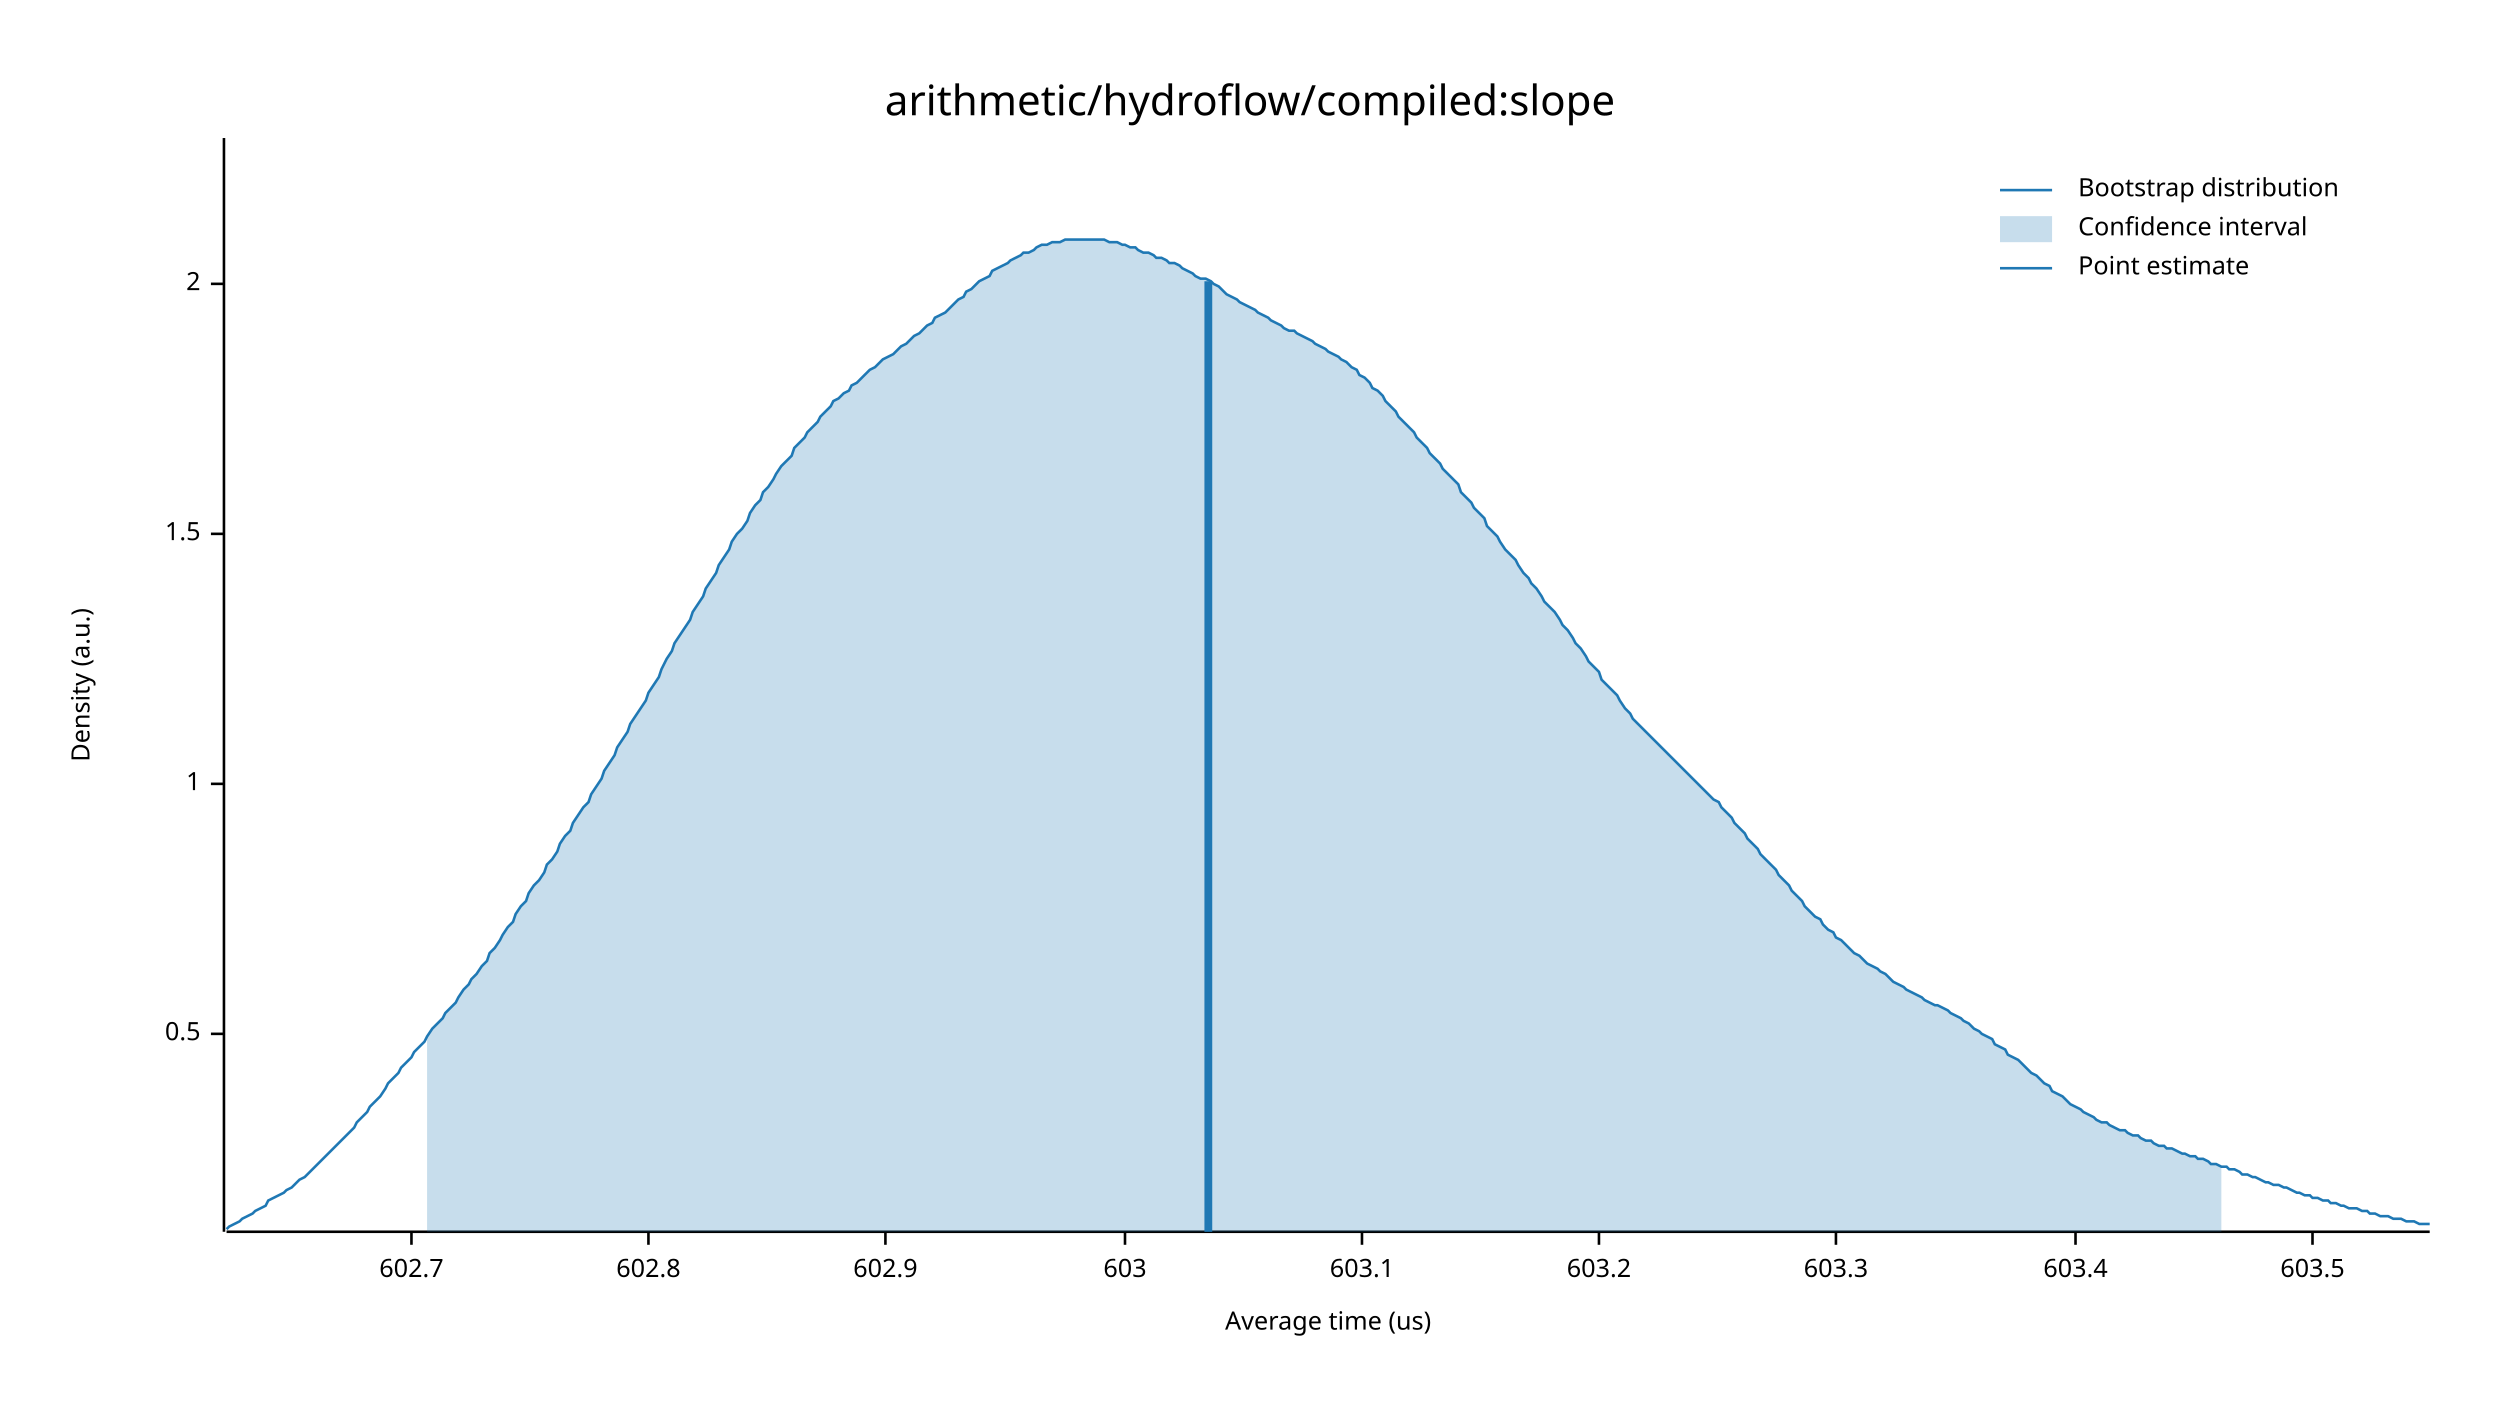
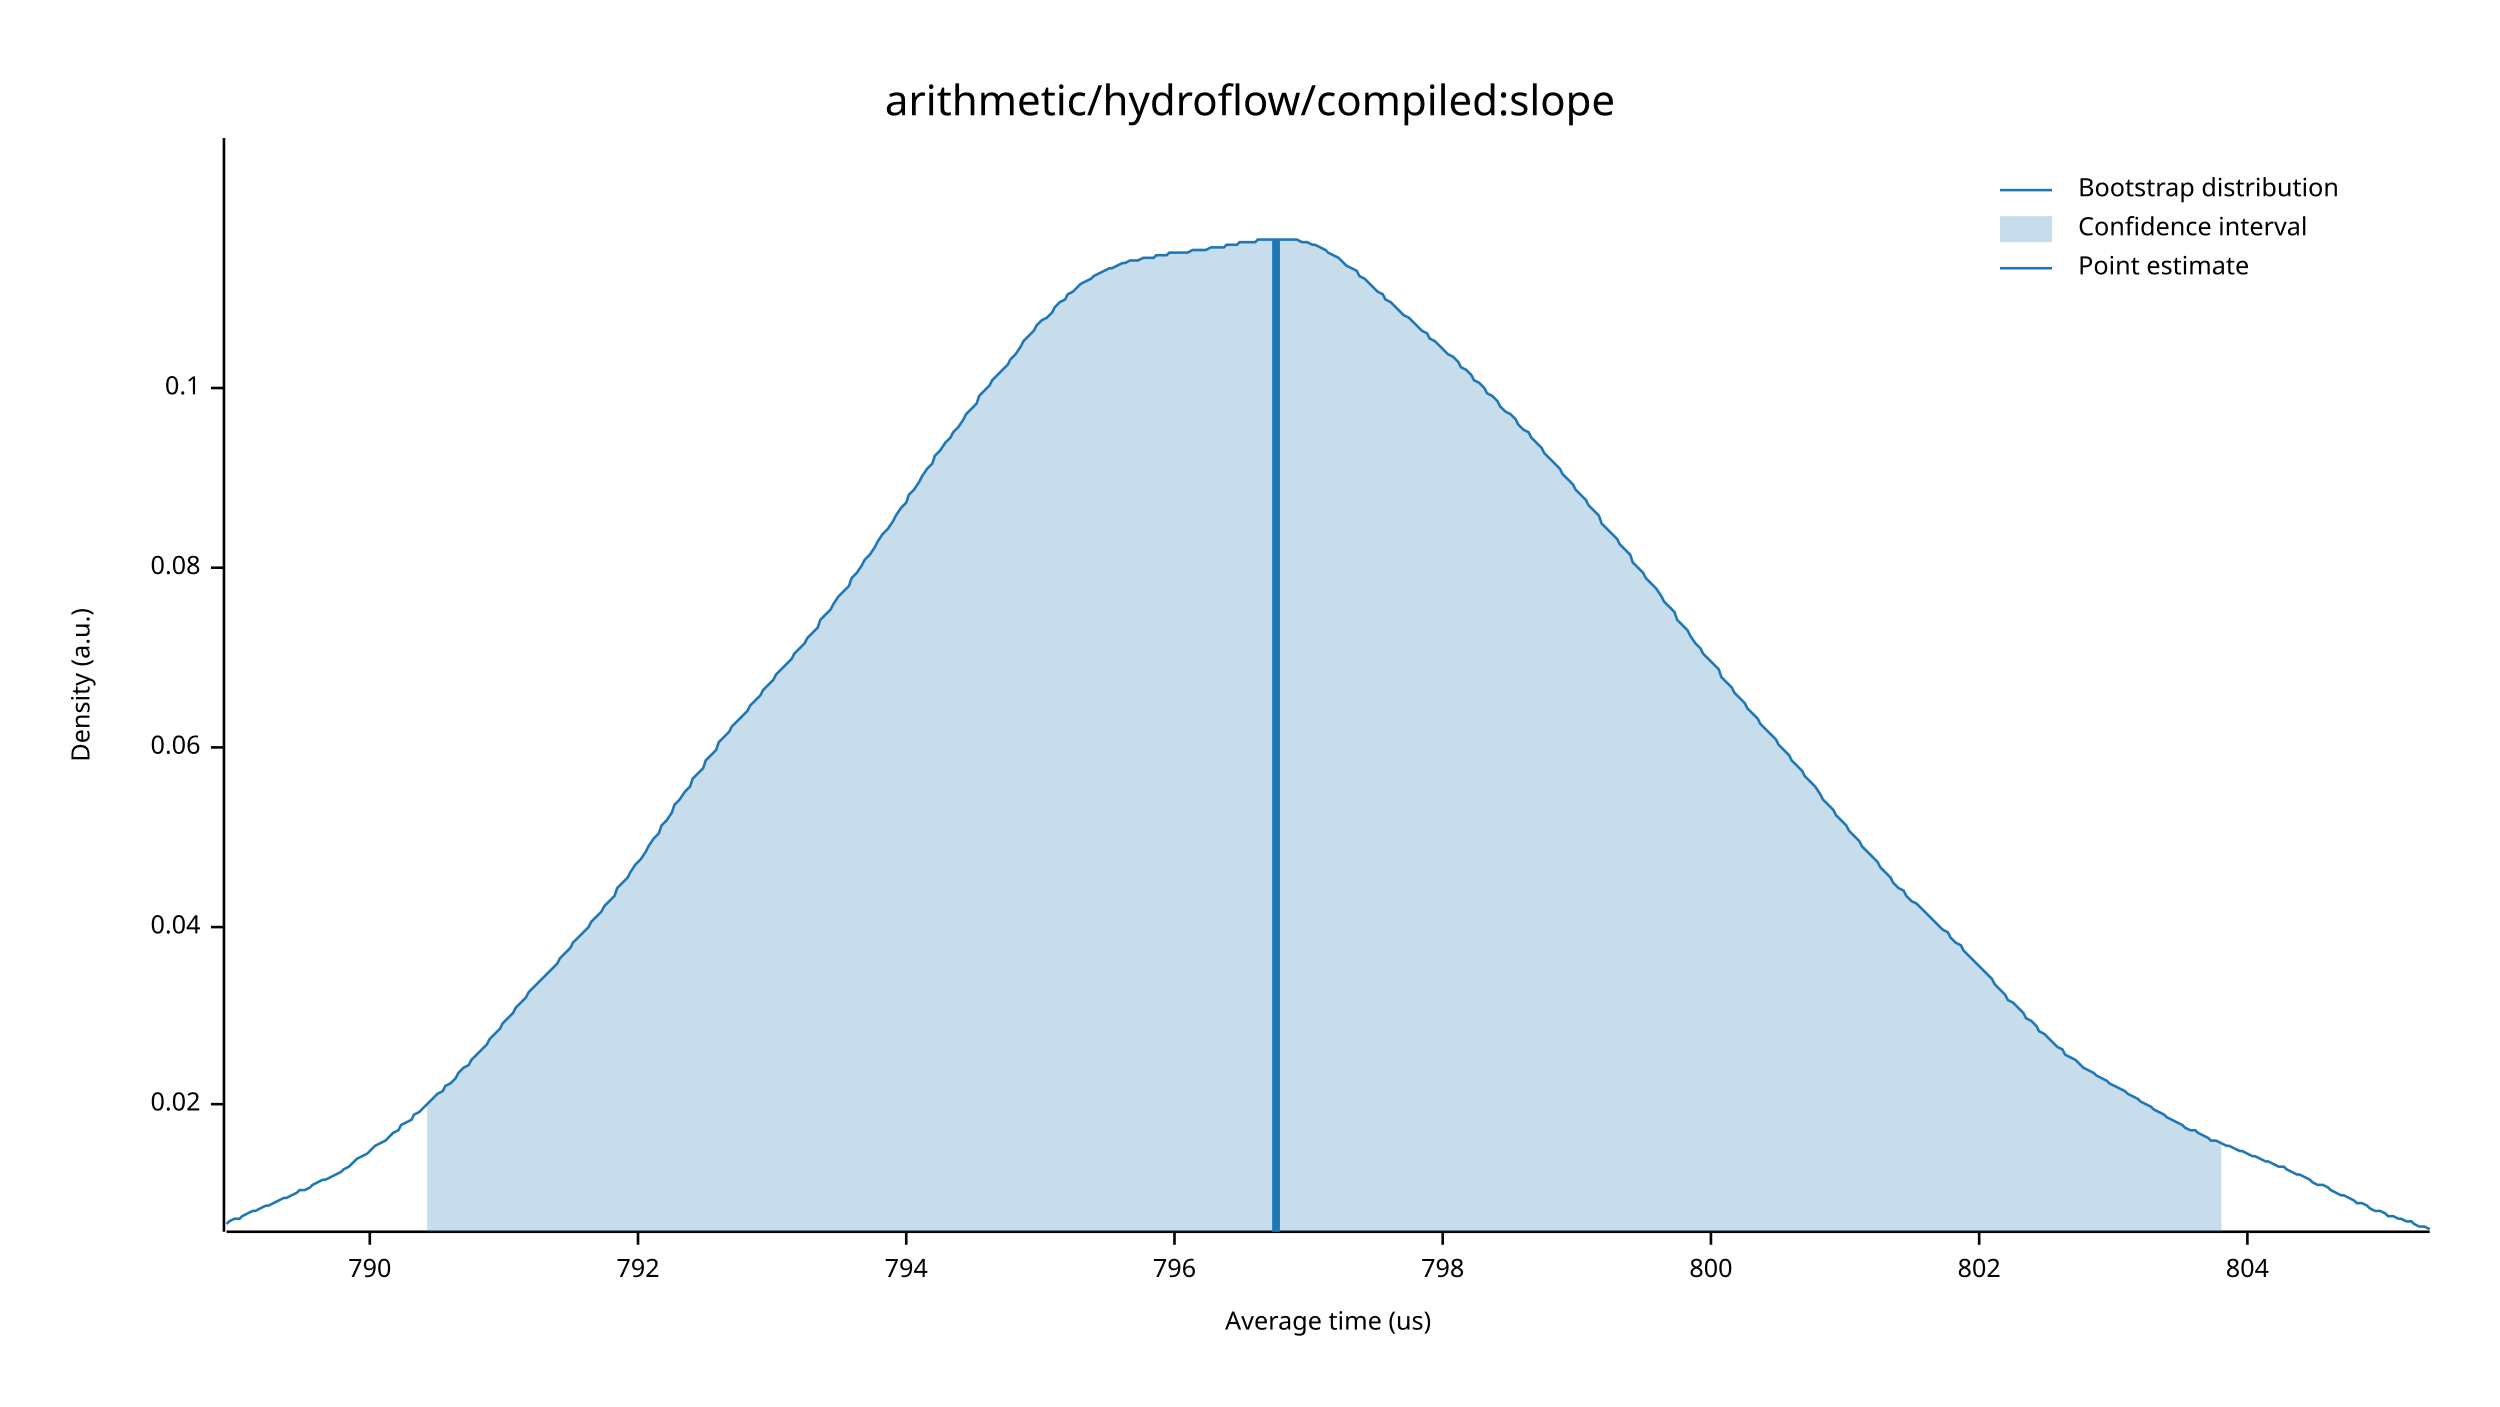
<svg xmlns="http://www.w3.org/2000/svg" width="960" height="540" viewBox="0 0 960 540">
  <text x="480" y="32" dy="0.76em" text-anchor="middle" font-family="sans-serif" font-size="16.129" opacity="1" fill="#000000">
arithmetic/hydroflow/compiled:slope
</text>
  <text x="27" y="263" dy="0.76em" text-anchor="middle" font-family="sans-serif" font-size="9.677" opacity="1" fill="#000000" transform="rotate(270, 27, 263)">
Density (a.u.)
</text>
  <text x="510" y="513" dy="-0.5ex" text-anchor="middle" font-family="sans-serif" font-size="9.677" opacity="1" fill="#000000">
Average time (us)
</text>
  <polyline fill="none" opacity="1" stroke="#000000" stroke-width="1" points="86,53 86,473 " />
-   <text x="77" y="397" dy="0.5ex" text-anchor="end" font-family="sans-serif" font-size="9.677" opacity="1" fill="#000000">
- 0.5
+   <text x="77" y="424" dy="0.5ex" text-anchor="end" font-family="sans-serif" font-size="9.677" opacity="1" fill="#000000">
+ 0.02
</text>
-   <polyline fill="none" opacity="1" stroke="#000000" stroke-width="1" points="81,397 86,397 " />
-   <text x="77" y="301" dy="0.5ex" text-anchor="end" font-family="sans-serif" font-size="9.677" opacity="1" fill="#000000">
- 1
+   <polyline fill="none" opacity="1" stroke="#000000" stroke-width="1" points="81,424 86,424 " />
+   <text x="77" y="356" dy="0.5ex" text-anchor="end" font-family="sans-serif" font-size="9.677" opacity="1" fill="#000000">
+ 0.04
</text>
-   <polyline fill="none" opacity="1" stroke="#000000" stroke-width="1" points="81,301 86,301 " />
-   <text x="77" y="205" dy="0.5ex" text-anchor="end" font-family="sans-serif" font-size="9.677" opacity="1" fill="#000000">
- 1.5
+   <polyline fill="none" opacity="1" stroke="#000000" stroke-width="1" points="81,356 86,356 " />
+   <text x="77" y="287" dy="0.5ex" text-anchor="end" font-family="sans-serif" font-size="9.677" opacity="1" fill="#000000">
+ 0.06
</text>
-   <polyline fill="none" opacity="1" stroke="#000000" stroke-width="1" points="81,205 86,205 " />
-   <text x="77" y="109" dy="0.5ex" text-anchor="end" font-family="sans-serif" font-size="9.677" opacity="1" fill="#000000">
- 2
+   <polyline fill="none" opacity="1" stroke="#000000" stroke-width="1" points="81,287 86,287 " />
+   <text x="77" y="218" dy="0.5ex" text-anchor="end" font-family="sans-serif" font-size="9.677" opacity="1" fill="#000000">
+ 0.08
</text>
-   <polyline fill="none" opacity="1" stroke="#000000" stroke-width="1" points="81,109 86,109 " />
+   <polyline fill="none" opacity="1" stroke="#000000" stroke-width="1" points="81,218 86,218 " />
+   <text x="77" y="149" dy="0.5ex" text-anchor="end" font-family="sans-serif" font-size="9.677" opacity="1" fill="#000000">
+ 0.1
+ </text>
+   <polyline fill="none" opacity="1" stroke="#000000" stroke-width="1" points="81,149 86,149 " />
  <polyline fill="none" opacity="1" stroke="#000000" stroke-width="1" points="87,473 933,473 " />
-   <text x="158" y="483" dy="0.76em" text-anchor="middle" font-family="sans-serif" font-size="9.677" opacity="1" fill="#000000">
- 602.7
+   <text x="142" y="483" dy="0.76em" text-anchor="middle" font-family="sans-serif" font-size="9.677" opacity="1" fill="#000000">
+ 790
</text>
-   <polyline fill="none" opacity="1" stroke="#000000" stroke-width="1" points="158,473 158,478 " />
-   <text x="249" y="483" dy="0.76em" text-anchor="middle" font-family="sans-serif" font-size="9.677" opacity="1" fill="#000000">
- 602.8
+   <polyline fill="none" opacity="1" stroke="#000000" stroke-width="1" points="142,473 142,478 " />
+   <text x="245" y="483" dy="0.76em" text-anchor="middle" font-family="sans-serif" font-size="9.677" opacity="1" fill="#000000">
+ 792
</text>
-   <polyline fill="none" opacity="1" stroke="#000000" stroke-width="1" points="249,473 249,478 " />
-   <text x="340" y="483" dy="0.76em" text-anchor="middle" font-family="sans-serif" font-size="9.677" opacity="1" fill="#000000">
- 602.9
+   <polyline fill="none" opacity="1" stroke="#000000" stroke-width="1" points="245,473 245,478 " />
+   <text x="348" y="483" dy="0.76em" text-anchor="middle" font-family="sans-serif" font-size="9.677" opacity="1" fill="#000000">
+ 794
</text>
-   <polyline fill="none" opacity="1" stroke="#000000" stroke-width="1" points="340,473 340,478 " />
-   <text x="432" y="483" dy="0.76em" text-anchor="middle" font-family="sans-serif" font-size="9.677" opacity="1" fill="#000000">
- 603
+   <polyline fill="none" opacity="1" stroke="#000000" stroke-width="1" points="348,473 348,478 " />
+   <text x="451" y="483" dy="0.76em" text-anchor="middle" font-family="sans-serif" font-size="9.677" opacity="1" fill="#000000">
+ 796
</text>
-   <polyline fill="none" opacity="1" stroke="#000000" stroke-width="1" points="432,473 432,478 " />
-   <text x="523" y="483" dy="0.76em" text-anchor="middle" font-family="sans-serif" font-size="9.677" opacity="1" fill="#000000">
- 603.1
+   <polyline fill="none" opacity="1" stroke="#000000" stroke-width="1" points="451,473 451,478 " />
+   <text x="554" y="483" dy="0.76em" text-anchor="middle" font-family="sans-serif" font-size="9.677" opacity="1" fill="#000000">
+ 798
</text>
-   <polyline fill="none" opacity="1" stroke="#000000" stroke-width="1" points="523,473 523,478 " />
-   <text x="614" y="483" dy="0.76em" text-anchor="middle" font-family="sans-serif" font-size="9.677" opacity="1" fill="#000000">
- 603.2
+   <polyline fill="none" opacity="1" stroke="#000000" stroke-width="1" points="554,473 554,478 " />
+   <text x="657" y="483" dy="0.76em" text-anchor="middle" font-family="sans-serif" font-size="9.677" opacity="1" fill="#000000">
+ 800
</text>
-   <polyline fill="none" opacity="1" stroke="#000000" stroke-width="1" points="614,473 614,478 " />
-   <text x="705" y="483" dy="0.76em" text-anchor="middle" font-family="sans-serif" font-size="9.677" opacity="1" fill="#000000">
- 603.3
+   <polyline fill="none" opacity="1" stroke="#000000" stroke-width="1" points="657,473 657,478 " />
+   <text x="760" y="483" dy="0.76em" text-anchor="middle" font-family="sans-serif" font-size="9.677" opacity="1" fill="#000000">
+ 802
</text>
-   <polyline fill="none" opacity="1" stroke="#000000" stroke-width="1" points="705,473 705,478 " />
-   <text x="797" y="483" dy="0.76em" text-anchor="middle" font-family="sans-serif" font-size="9.677" opacity="1" fill="#000000">
- 603.4
+   <polyline fill="none" opacity="1" stroke="#000000" stroke-width="1" points="760,473 760,478 " />
+   <text x="863" y="483" dy="0.76em" text-anchor="middle" font-family="sans-serif" font-size="9.677" opacity="1" fill="#000000">
+ 804
</text>
-   <polyline fill="none" opacity="1" stroke="#000000" stroke-width="1" points="797,473 797,478 " />
-   <text x="888" y="483" dy="0.76em" text-anchor="middle" font-family="sans-serif" font-size="9.677" opacity="1" fill="#000000">
- 603.5
- </text>
-   <polyline fill="none" opacity="1" stroke="#000000" stroke-width="1" points="888,473 888,478 " />
-   <polyline fill="none" opacity="1" stroke="#1F78B4" stroke-width="1" points="87,472 88,471 90,470 92,469 93,468 95,467 97,466 98,465 100,464 102,463 103,461 105,460 107,459 109,458 110,457 112,456 114,454 115,453 117,452 119,450 120,449 122,447 124,445 125,444 127,442 129,440 131,438 132,437 134,435 136,433 137,431 139,429 141,427 142,425 144,423 146,421 148,418 149,416 151,414 153,412 154,410 156,408 158,406 159,404 161,402 163,400 164,398 166,395 168,393 170,391 171,389 173,387 175,385 176,383 178,380 180,378 181,376 183,374 185,371 187,369 188,366 190,364 192,361 193,359 195,356 197,354 198,351 200,348 202,346 203,343 205,340 207,338 209,335 210,332 212,330 214,327 215,324 217,321 219,319 220,316 222,313 224,310 226,308 227,305 229,302 231,299 232,296 234,293 236,290 237,287 239,284 241,281 242,278 244,275 246,272 248,269 249,266 251,263 253,260 254,257 256,253 258,250 259,247 261,244 263,241 265,238 266,235 268,232 270,229 271,226 273,223 275,220 276,217 278,214 280,211 281,208 283,205 285,203 287,200 288,197 290,194 292,192 293,189 295,187 297,184 298,182 300,179 302,177 304,175 305,172 307,170 309,168 310,166 312,164 314,162 315,160 317,158 319,156 320,154 322,153 324,151 326,150 327,148 329,147 331,145 332,144 334,142 336,141 337,140 339,138 341,137 343,136 344,135 346,133 348,132 349,131 351,129 353,128 354,127 356,125 358,124 359,122 361,121 363,120 365,118 366,117 368,115 370,114 371,112 373,111 375,109 376,108 378,107 380,106 381,104 383,103 385,102 387,101 388,100 390,99 392,98 393,97 395,97 397,96 398,95 400,94 402,94 404,93 405,93 407,93 409,92 410,92 412,92 414,92 415,92 417,92 419,92 420,92 422,92 424,92 426,93 427,93 429,93 431,94 432,94 434,95 436,95 437,96 439,97 441,97 443,98 444,99 446,99 448,100 449,101 451,101 453,102 454,103 456,104 458,105 459,106 461,107 463,107 465,108 466,109 468,110 470,112 471,113 473,114 475,115 476,116 478,117 480,118 482,119 483,120 485,121 487,122 488,123 490,124 492,125 493,126 495,127 497,127 498,128 500,129 502,130 504,131 505,132 507,133 509,134 510,135 512,136 514,137 515,138 517,139 519,141 521,142 522,144 524,145 526,147 527,149 529,150 531,152 532,154 534,156 536,158 537,160 539,162 541,164 543,166 544,168 546,170 548,172 549,174 551,176 553,178 554,180 556,182 558,184 560,186 561,189 563,191 565,193 566,195 568,197 570,199 571,202 573,204 575,206 576,208 578,211 580,213 582,215 583,217 585,220 587,222 588,224 590,226 592,229 593,231 595,233 597,235 599,238 600,240 602,242 604,245 605,247 607,249 609,252 610,254 612,256 614,258 615,261 617,263 619,265 621,267 622,269 624,272 626,274 627,276 629,278 631,280 632,281 634,283 636,285 638,287 639,288 641,290 643,292 644,293 646,295 648,297 649,298 651,300 653,302 654,303 656,305 658,307 660,308 661,310 663,312 665,314 666,316 668,318 670,320 671,322 673,324 675,326 676,328 678,330 680,332 682,334 683,336 685,338 687,340 688,342 690,344 692,346 693,348 695,350 697,352 699,353 700,355 702,357 704,358 705,360 707,361 709,363 710,364 712,366 714,367 715,368 717,370 719,371 721,372 722,373 724,374 726,376 727,377 729,378 731,379 732,380 734,381 736,382 738,383 739,384 741,385 743,386 744,386 746,387 748,388 749,389 751,390 753,391 754,392 756,393 758,395 760,396 761,397 763,398 765,399 766,401 768,402 770,403 771,405 773,406 775,407 777,409 778,410 780,412 782,413 783,414 785,416 787,417 788,419 790,420 792,421 793,422 795,424 797,425 799,426 800,427 802,428 804,429 805,430 807,431 809,431 810,432 812,433 814,434 816,434 817,435 819,436 821,436 822,437 824,438 826,438 827,439 829,440 831,440 832,441 834,441 836,442 838,443 839,443 841,444 843,444 844,445 846,445 848,446 849,447 851,447 853,448 855,448 856,449 858,449 860,450 861,451 863,451 865,452 866,452 868,453 870,454 871,454 873,455 875,455 877,456 878,456 880,457 882,458 883,458 885,459 887,459 888,460 890,460 892,461 894,461 895,462 897,462 899,463 900,463 902,464 904,464 905,464 907,465 909,465 910,466 912,466 914,467 916,467 917,467 919,468 921,468 922,468 924,469 926,469 927,469 929,470 931,470 933,470 " />
-   <polygon opacity="0.25" fill="#1F78B4" points="164,398 166,395 168,393 170,391 171,389 173,387 175,385 176,383 178,380 180,378 181,376 183,374 185,371 187,369 188,366 190,364 192,361 193,359 195,356 197,354 198,351 200,348 202,346 203,343 205,340 207,338 209,335 210,332 212,330 214,327 215,324 217,321 219,319 220,316 222,313 224,310 226,308 227,305 229,302 231,299 232,296 234,293 236,290 237,287 239,284 241,281 242,278 244,275 246,272 248,269 249,266 251,263 253,260 254,257 256,253 258,250 259,247 261,244 263,241 265,238 266,235 268,232 270,229 271,226 273,223 275,220 276,217 278,214 280,211 281,208 283,205 285,203 287,200 288,197 290,194 292,192 293,189 295,187 297,184 298,182 300,179 302,177 304,175 305,172 307,170 309,168 310,166 312,164 314,162 315,160 317,158 319,156 320,154 322,153 324,151 326,150 327,148 329,147 331,145 332,144 334,142 336,141 337,140 339,138 341,137 343,136 344,135 346,133 348,132 349,131 351,129 353,128 354,127 356,125 358,124 359,122 361,121 363,120 365,118 366,117 368,115 370,114 371,112 373,111 375,109 376,108 378,107 380,106 381,104 383,103 385,102 387,101 388,100 390,99 392,98 393,97 395,97 397,96 398,95 400,94 402,94 404,93 405,93 407,93 409,92 410,92 412,92 414,92 415,92 417,92 419,92 420,92 422,92 424,92 426,93 427,93 429,93 431,94 432,94 434,95 436,95 437,96 439,97 441,97 443,98 444,99 446,99 448,100 449,101 451,101 453,102 454,103 456,104 458,105 459,106 461,107 463,107 465,108 466,109 468,110 470,112 471,113 473,114 475,115 476,116 478,117 480,118 482,119 483,120 485,121 487,122 488,123 490,124 492,125 493,126 495,127 497,127 498,128 500,129 502,130 504,131 505,132 507,133 509,134 510,135 512,136 514,137 515,138 517,139 519,141 521,142 522,144 524,145 526,147 527,149 529,150 531,152 532,154 534,156 536,158 537,160 539,162 541,164 543,166 544,168 546,170 548,172 549,174 551,176 553,178 554,180 556,182 558,184 560,186 561,189 563,191 565,193 566,195 568,197 570,199 571,202 573,204 575,206 576,208 578,211 580,213 582,215 583,217 585,220 587,222 588,224 590,226 592,229 593,231 595,233 597,235 599,238 600,240 602,242 604,245 605,247 607,249 609,252 610,254 612,256 614,258 615,261 617,263 619,265 621,267 622,269 624,272 626,274 627,276 629,278 631,280 632,281 634,283 636,285 638,287 639,288 641,290 643,292 644,293 646,295 648,297 649,298 651,300 653,302 654,303 656,305 658,307 660,308 661,310 663,312 665,314 666,316 668,318 670,320 671,322 673,324 675,326 676,328 678,330 680,332 682,334 683,336 685,338 687,340 688,342 690,344 692,346 693,348 695,350 697,352 699,353 700,355 702,357 704,358 705,360 707,361 709,363 710,364 712,366 714,367 715,368 717,370 719,371 721,372 722,373 724,374 726,376 727,377 729,378 731,379 732,380 734,381 736,382 738,383 739,384 741,385 743,386 744,386 746,387 748,388 749,389 751,390 753,391 754,392 756,393 758,395 760,396 761,397 763,398 765,399 766,401 768,402 770,403 771,405 773,406 775,407 777,409 778,410 780,412 782,413 783,414 785,416 787,417 788,419 790,420 792,421 793,422 795,424 797,425 799,426 800,427 802,428 804,429 805,430 807,431 809,431 810,432 812,433 814,434 816,434 817,435 819,436 821,436 822,437 824,438 826,438 827,439 829,440 831,440 832,441 834,441 836,442 838,443 839,443 841,444 843,444 844,445 846,445 848,446 849,447 851,447 853,448 853,473 164,473 " />
-   <polyline fill="none" opacity="1" stroke="#1F78B4" stroke-width="3" points="464,473 464,108 " />
+   <polyline fill="none" opacity="1" stroke="#000000" stroke-width="1" points="863,473 863,478 " />
+   <polyline fill="none" opacity="1" stroke="#1F78B4" stroke-width="1" points="87,470 88,469 90,468 92,468 93,467 95,466 97,465 98,465 100,464 102,463 103,463 105,462 107,461 109,460 110,460 112,459 114,458 115,457 117,457 119,456 120,455 122,454 124,453 125,453 127,452 129,451 131,450 132,449 134,448 136,446 137,445 139,444 141,443 142,442 144,440 146,439 148,438 149,437 151,435 153,434 154,432 156,431 158,430 159,428 161,427 163,425 164,424 166,422 168,420 170,419 171,417 173,416 175,414 176,412 178,410 180,409 181,407 183,405 185,403 187,401 188,399 190,397 192,395 193,393 195,391 197,389 198,387 200,385 202,383 203,381 205,379 207,377 209,375 210,374 212,372 214,370 215,368 217,366 219,364 220,362 222,360 224,358 226,356 227,354 229,352 231,350 232,348 234,346 236,344 237,341 239,339 241,337 242,335 244,332 246,330 248,327 249,325 251,322 253,320 254,317 256,315 258,312 259,309 261,307 263,304 265,302 266,299 268,297 270,295 271,292 273,290 275,288 276,285 278,283 280,281 281,279 283,277 285,275 287,273 288,271 290,269 292,267 293,265 295,263 297,261 298,259 300,257 302,255 304,253 305,251 307,249 309,247 310,245 312,243 314,241 315,238 317,236 319,234 320,232 322,229 324,227 326,225 327,222 329,220 331,217 332,215 334,213 336,210 337,208 339,205 341,203 343,200 344,198 346,195 348,193 349,190 351,188 353,185 354,183 356,180 358,178 359,175 361,173 363,170 365,168 366,166 368,164 370,161 371,159 373,157 375,155 376,152 378,150 380,148 381,146 383,144 385,142 387,140 388,138 390,136 392,133 393,131 395,129 397,127 398,125 400,123 402,122 404,120 405,118 407,116 409,115 410,113 412,112 414,110 415,109 417,108 419,107 420,106 422,105 424,104 426,103 427,103 429,102 431,101 432,101 434,100 436,100 437,100 439,99 441,99 443,99 444,98 446,98 448,98 449,97 451,97 453,97 454,97 456,97 458,96 459,96 461,96 463,96 465,95 466,95 468,95 470,95 471,94 473,94 475,94 476,93 478,93 480,93 482,93 483,92 485,92 487,92 488,92 490,92 492,92 493,92 495,92 497,92 498,92 500,93 502,93 504,94 505,94 507,95 509,96 510,97 512,98 514,99 515,100 517,102 519,103 521,104 522,106 524,107 526,109 527,110 529,112 531,113 532,115 534,116 536,118 537,119 539,121 541,122 543,124 544,125 546,127 548,128 549,130 551,131 553,133 554,134 556,136 558,137 560,139 561,141 563,142 565,144 566,146 568,147 570,149 571,151 573,152 575,154 576,156 578,158 580,159 582,161 583,163 585,165 587,166 588,168 590,170 592,172 593,174 595,176 597,178 599,180 600,182 602,184 604,186 605,188 607,190 609,192 610,194 612,196 614,198 615,201 617,203 619,205 621,207 622,209 624,211 626,213 627,216 629,218 631,220 632,222 634,224 636,226 638,229 639,231 641,233 643,235 644,238 646,240 648,242 649,244 651,247 653,249 654,251 656,253 658,255 660,257 661,260 663,262 665,264 666,266 668,268 670,270 671,272 673,274 675,276 676,278 678,280 680,282 682,284 683,286 685,288 687,290 688,292 690,294 692,296 693,298 695,300 697,302 699,305 700,307 702,309 704,311 705,313 707,315 709,317 710,319 712,321 714,323 715,325 717,327 719,329 721,331 722,333 724,335 726,337 727,339 729,341 731,342 732,344 734,346 736,347 738,349 739,350 741,352 743,354 744,355 746,357 748,358 749,360 751,362 753,363 754,365 756,367 758,369 760,371 761,372 763,374 765,376 766,378 768,380 770,382 771,384 773,385 775,387 777,389 778,391 780,392 782,394 783,396 785,397 787,399 788,400 790,402 792,403 793,405 795,406 797,407 799,409 800,410 802,411 804,412 805,413 807,414 809,415 810,416 812,417 814,418 816,419 817,420 819,421 821,422 822,423 824,424 826,425 827,426 829,427 831,428 832,429 834,430 836,431 838,432 839,433 841,434 843,434 844,435 846,436 848,437 849,438 851,438 853,439 855,440 856,440 858,441 860,442 861,442 863,443 865,444 866,444 868,445 870,446 871,446 873,447 875,448 877,448 878,449 880,450 882,451 883,451 885,452 887,453 888,454 890,455 892,455 894,456 895,457 897,458 899,459 900,459 902,460 904,461 905,462 907,462 909,463 910,464 912,465 914,465 916,466 917,467 919,467 921,468 922,468 924,469 926,469 927,470 929,471 931,471 933,472 " />
+   <polygon opacity="0.25" fill="#1F78B4" points="164,424 166,422 168,420 170,419 171,417 173,416 175,414 176,412 178,410 180,409 181,407 183,405 185,403 187,401 188,399 190,397 192,395 193,393 195,391 197,389 198,387 200,385 202,383 203,381 205,379 207,377 209,375 210,374 212,372 214,370 215,368 217,366 219,364 220,362 222,360 224,358 226,356 227,354 229,352 231,350 232,348 234,346 236,344 237,341 239,339 241,337 242,335 244,332 246,330 248,327 249,325 251,322 253,320 254,317 256,315 258,312 259,309 261,307 263,304 265,302 266,299 268,297 270,295 271,292 273,290 275,288 276,285 278,283 280,281 281,279 283,277 285,275 287,273 288,271 290,269 292,267 293,265 295,263 297,261 298,259 300,257 302,255 304,253 305,251 307,249 309,247 310,245 312,243 314,241 315,238 317,236 319,234 320,232 322,229 324,227 326,225 327,222 329,220 331,217 332,215 334,213 336,210 337,208 339,205 341,203 343,200 344,198 346,195 348,193 349,190 351,188 353,185 354,183 356,180 358,178 359,175 361,173 363,170 365,168 366,166 368,164 370,161 371,159 373,157 375,155 376,152 378,150 380,148 381,146 383,144 385,142 387,140 388,138 390,136 392,133 393,131 395,129 397,127 398,125 400,123 402,122 404,120 405,118 407,116 409,115 410,113 412,112 414,110 415,109 417,108 419,107 420,106 422,105 424,104 426,103 427,103 429,102 431,101 432,101 434,100 436,100 437,100 439,99 441,99 443,99 444,98 446,98 448,98 449,97 451,97 453,97 454,97 456,97 458,96 459,96 461,96 463,96 465,95 466,95 468,95 470,95 471,94 473,94 475,94 476,93 478,93 480,93 482,93 483,92 485,92 487,92 488,92 490,92 492,92 493,92 495,92 497,92 498,92 500,93 502,93 504,94 505,94 507,95 509,96 510,97 512,98 514,99 515,100 517,102 519,103 521,104 522,106 524,107 526,109 527,110 529,112 531,113 532,115 534,116 536,118 537,119 539,121 541,122 543,124 544,125 546,127 548,128 549,130 551,131 553,133 554,134 556,136 558,137 560,139 561,141 563,142 565,144 566,146 568,147 570,149 571,151 573,152 575,154 576,156 578,158 580,159 582,161 583,163 585,165 587,166 588,168 590,170 592,172 593,174 595,176 597,178 599,180 600,182 602,184 604,186 605,188 607,190 609,192 610,194 612,196 614,198 615,201 617,203 619,205 621,207 622,209 624,211 626,213 627,216 629,218 631,220 632,222 634,224 636,226 638,229 639,231 641,233 643,235 644,238 646,240 648,242 649,244 651,247 653,249 654,251 656,253 658,255 660,257 661,260 663,262 665,264 666,266 668,268 670,270 671,272 673,274 675,276 676,278 678,280 680,282 682,284 683,286 685,288 687,290 688,292 690,294 692,296 693,298 695,300 697,302 699,305 700,307 702,309 704,311 705,313 707,315 709,317 710,319 712,321 714,323 715,325 717,327 719,329 721,331 722,333 724,335 726,337 727,339 729,341 731,342 732,344 734,346 736,347 738,349 739,350 741,352 743,354 744,355 746,357 748,358 749,360 751,362 753,363 754,365 756,367 758,369 760,371 761,372 763,374 765,376 766,378 768,380 770,382 771,384 773,385 775,387 777,389 778,391 780,392 782,394 783,396 785,397 787,399 788,400 790,402 792,403 793,405 795,406 797,407 799,409 800,410 802,411 804,412 805,413 807,414 809,415 810,416 812,417 814,418 816,419 817,420 819,421 821,422 822,423 824,424 826,425 827,426 829,427 831,428 832,429 834,430 836,431 838,432 839,433 841,434 843,434 844,435 846,436 848,437 849,438 851,438 853,439 853,473 164,473 " />
+   <polyline fill="none" opacity="1" stroke="#1F78B4" stroke-width="3" points="490,473 490,92 " />
  <text x="798" y="68" dy="0.76em" text-anchor="start" font-family="sans-serif" font-size="9.677" opacity="1" fill="#000000">
Bootstrap distribution
</text>
  <text x="798" y="83" dy="0.76em" text-anchor="start" font-family="sans-serif" font-size="9.677" opacity="1" fill="#000000">
Confidence interval
</text>
  <text x="798" y="98" dy="0.76em" text-anchor="start" font-family="sans-serif" font-size="9.677" opacity="1" fill="#000000">
Point estimate
</text>
  <polyline fill="none" opacity="1" stroke="#1F78B4" stroke-width="1" points="768,73 788,73 " />
  <rect x="768" y="83" width="20" height="10" opacity="0.25" fill="#1F78B4" stroke="none" />
  <polyline fill="none" opacity="1" stroke="#1F78B4" stroke-width="1" points="768,103 788,103 " />
</svg>
